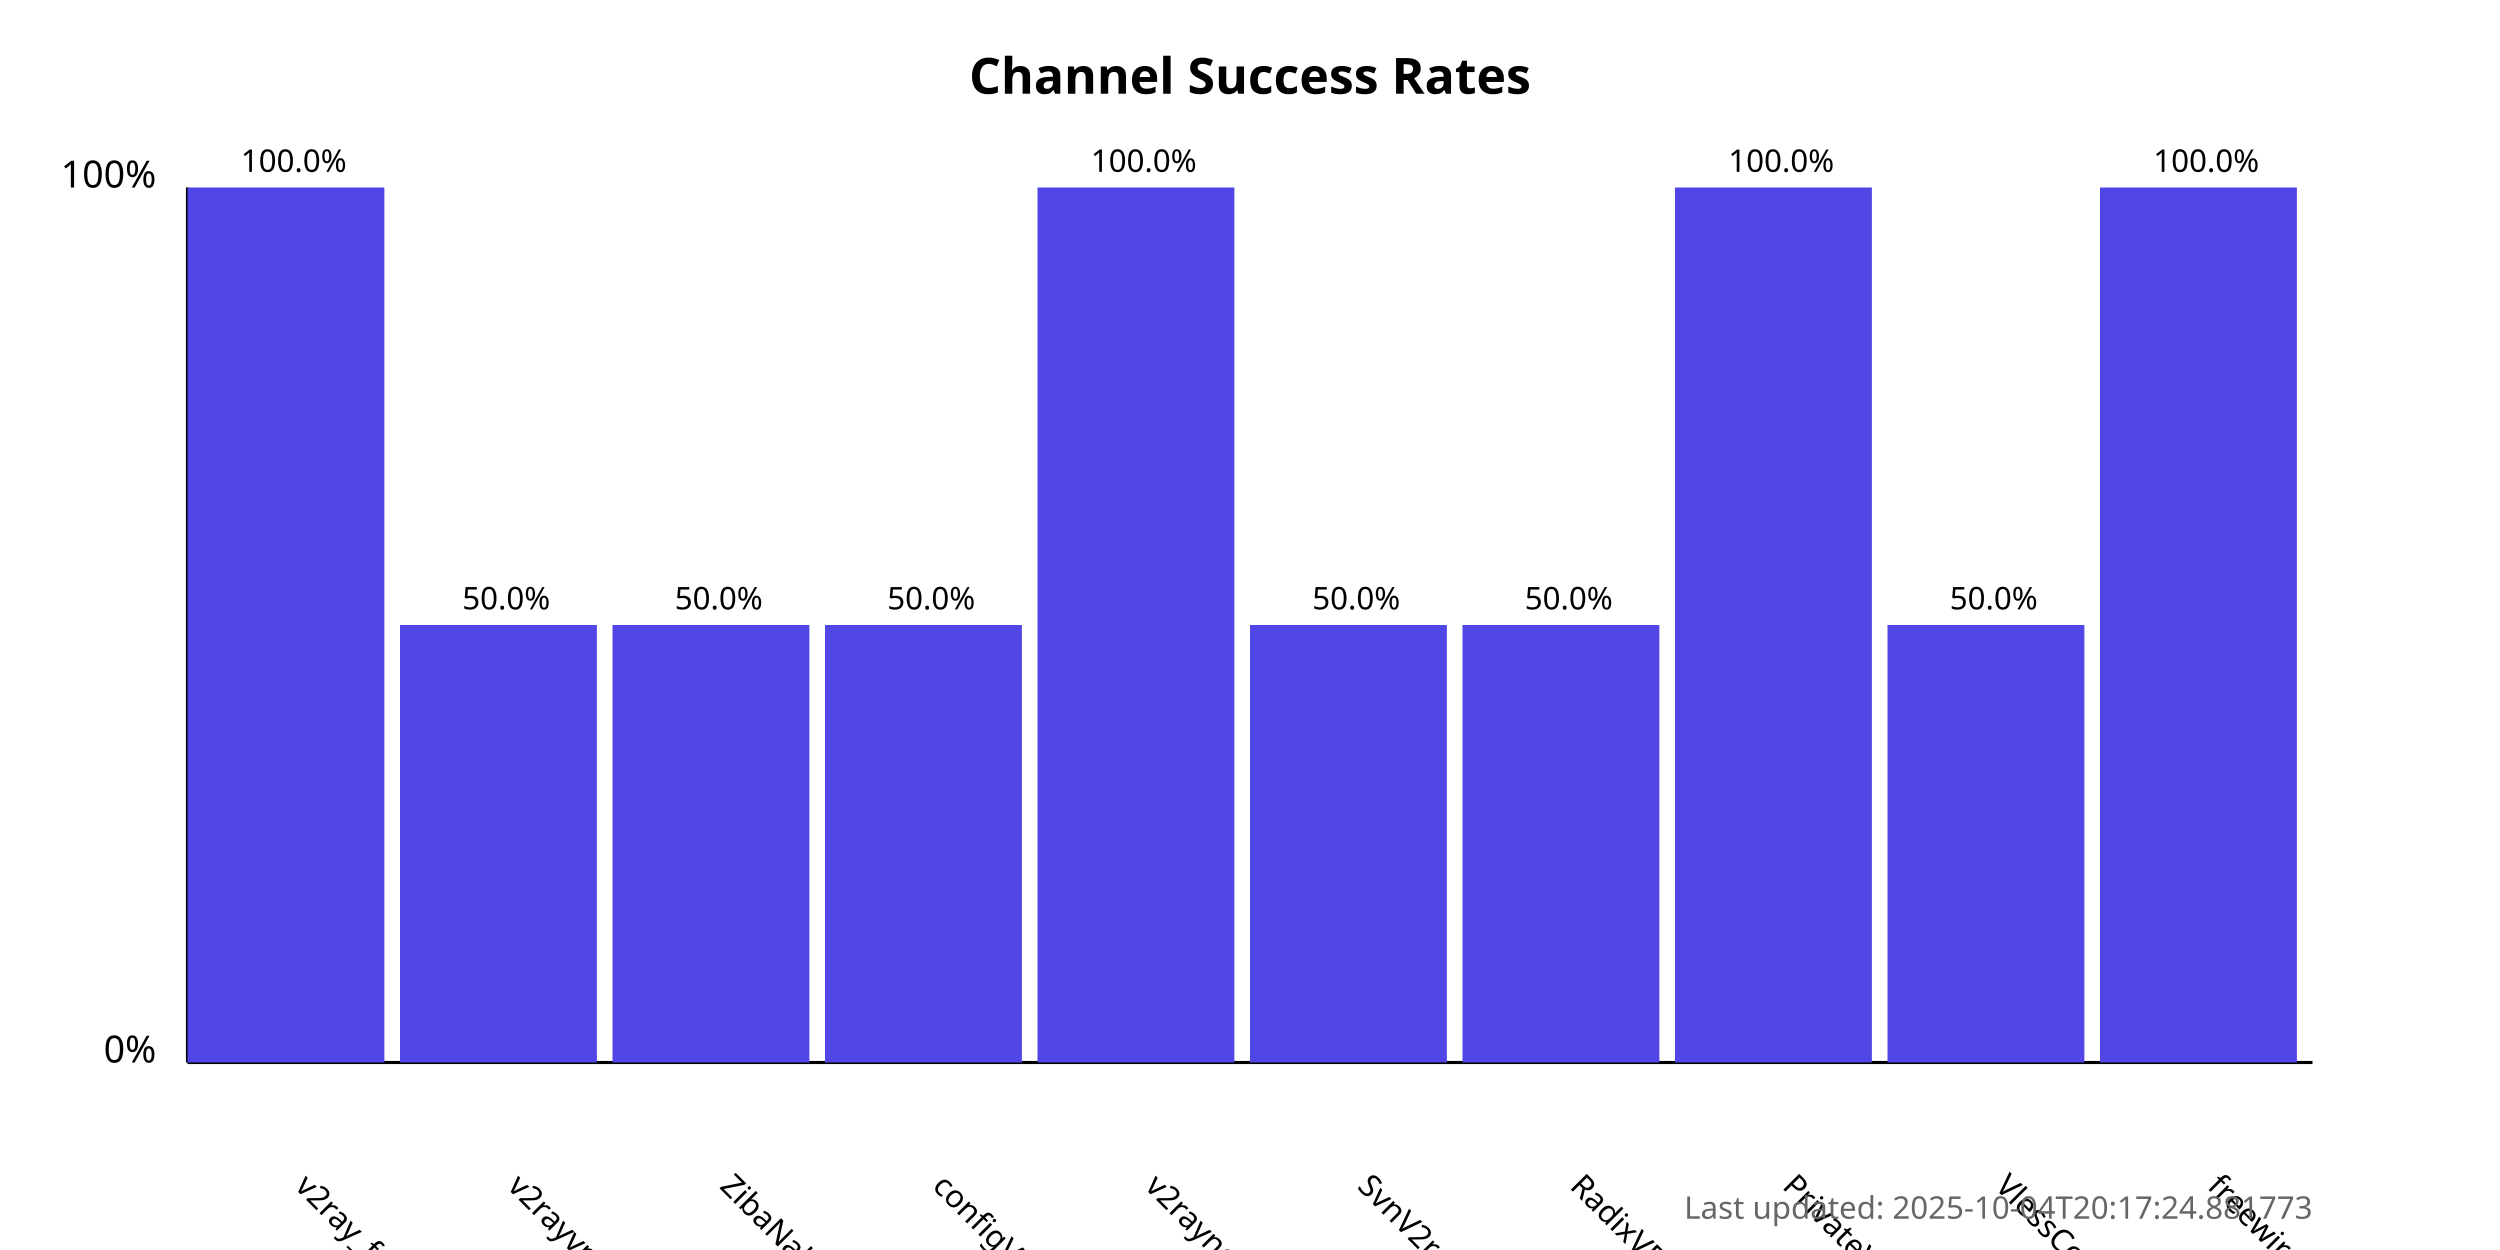
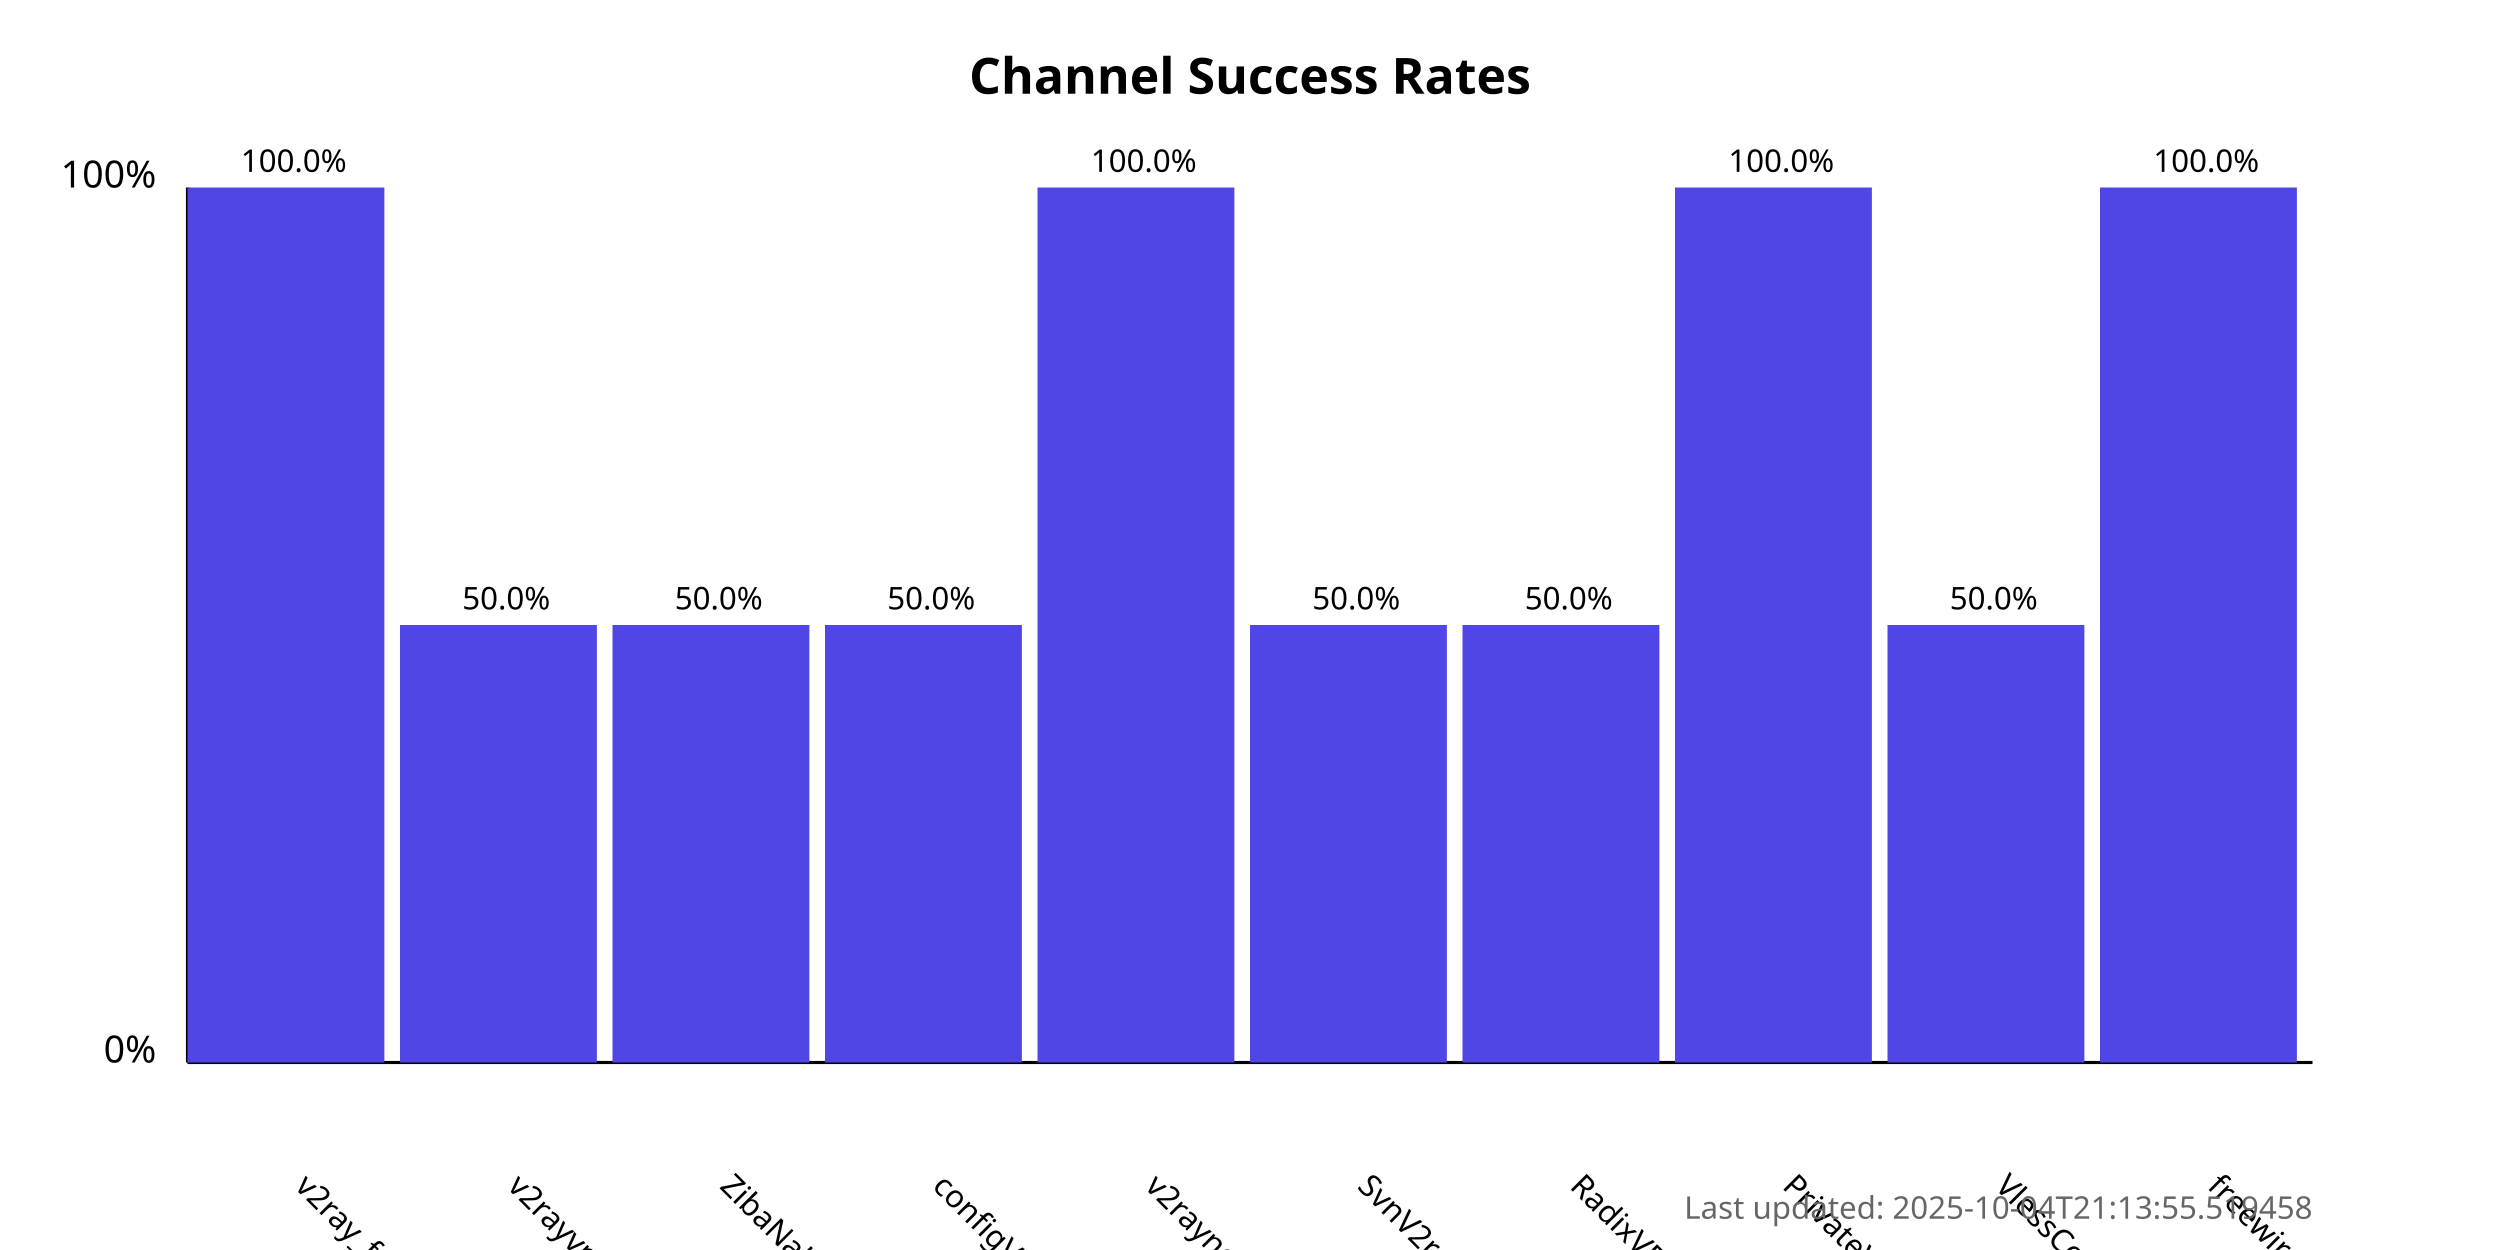
<svg xmlns="http://www.w3.org/2000/svg" width="800" height="400">
  <style>
            .chart-title { font: bold 16px sans-serif; }
            .axis-label { font: 12px sans-serif; }
            .tick-label { font: 10px sans-serif; }
            .bar { fill: #4f46e5; }
            .bar:hover { fill: #6366f1; }
            .timestamp { font: 10px sans-serif; fill: #666; }
        </style>
  <text x="400.0" y="30" text-anchor="middle" class="chart-title">
            Channel Success Rates
        </text>
  <line x1="60" y1="340" x2="60" y2="60" stroke="black" stroke-width="1" />
  <line x1="60" y1="340" x2="740" y2="340" stroke="black" stroke-width="1" />
  <text x="50" y="340" text-anchor="end" class="axis-label">0%</text>
  <text x="50" y="60" text-anchor="end" class="axis-label">100%</text>
  <g>
    <rect x="60" y="60.0" width="63.0" height="280.0" class="bar" />
    <text x="94.0" y="380" transform="rotate(45, 94.0, 380)" text-anchor="start" class="tick-label">
                v2ray_free_conf
            </text>
    <text x="94.0" y="55.0" text-anchor="middle" class="tick-label">
                100.0%
            </text>
  </g>
  <g>
    <rect x="128.0" y="200.0" width="63.0" height="140.0" class="bar" />
    <text x="162.0" y="380" transform="rotate(45, 162.0, 380)" text-anchor="start" class="tick-label">
                v2rayvpno
            </text>
    <text x="162.0" y="195.0" text-anchor="middle" class="tick-label">
                50.0%
            </text>
  </g>
  <g>
    <rect x="196.0" y="200.0" width="63.0" height="140.0" class="bar" />
    <text x="230.0" y="380" transform="rotate(45, 230.0, 380)" text-anchor="start" class="tick-label">
                ZibaNabz
            </text>
    <text x="230.0" y="195.0" text-anchor="middle" class="tick-label">
                50.0%
            </text>
  </g>
  <g>
    <rect x="264.0" y="200.0" width="63.0" height="140.0" class="bar" />
    <text x="298.0" y="380" transform="rotate(45, 298.0, 380)" text-anchor="start" class="tick-label">
                configV2rayForFree
            </text>
    <text x="298.0" y="195.0" text-anchor="middle" class="tick-label">
                50.0%
            </text>
  </g>
  <g>
    <rect x="332.0" y="60.0" width="63.0" height="280.0" class="bar" />
    <text x="366.0" y="380" transform="rotate(45, 366.0, 380)" text-anchor="start" class="tick-label">
                v2rayngvpn
            </text>
    <text x="366.0" y="55.0" text-anchor="middle" class="tick-label">
                100.0%
            </text>
  </g>
  <g>
    <rect x="400.0" y="200.0" width="63.0" height="140.0" class="bar" />
    <text x="434.0" y="380" transform="rotate(45, 434.0, 380)" text-anchor="start" class="tick-label">
                SvnV2ray
            </text>
    <text x="434.0" y="195.0" text-anchor="middle" class="tick-label">
                50.0%
            </text>
  </g>
  <g>
    <rect x="468.0" y="200.0" width="63.0" height="140.0" class="bar" />
    <text x="502.0" y="380" transform="rotate(45, 502.0, 380)" text-anchor="start" class="tick-label">
                RadixVPN
            </text>
    <text x="502.0" y="195.0" text-anchor="middle" class="tick-label">
                50.0%
            </text>
  </g>
  <g>
    <rect x="536.0" y="60.0" width="63.0" height="280.0" class="bar" />
    <text x="570.0" y="380" transform="rotate(45, 570.0, 380)" text-anchor="start" class="tick-label">
                PrivateVPNs
            </text>
    <text x="570.0" y="55.0" text-anchor="middle" class="tick-label">
                100.0%
            </text>
  </g>
  <g>
    <rect x="604.0" y="200.0" width="63.0" height="140.0" class="bar" />
    <text x="638.0" y="380" transform="rotate(45, 638.0, 380)" text-anchor="start" class="tick-label">
                VlessConfig
            </text>
    <text x="638.0" y="195.0" text-anchor="middle" class="tick-label">
                50.0%
            </text>
  </g>
  <g>
    <rect x="672.0" y="60.0" width="63.0" height="280.0" class="bar" />
    <text x="706.0" y="380" transform="rotate(45, 706.0, 380)" text-anchor="start" class="tick-label">
                freewireguard
            </text>
    <text x="706.0" y="55.0" text-anchor="middle" class="tick-label">
                100.0%
            </text>
  </g>
  <text x="740" y="390" text-anchor="end" class="timestamp">
-             Last updated: 2025-10-04T20:17:24.881773
+             Last updated: 2025-10-04T21:13:55.519458
        </text>
</svg>
